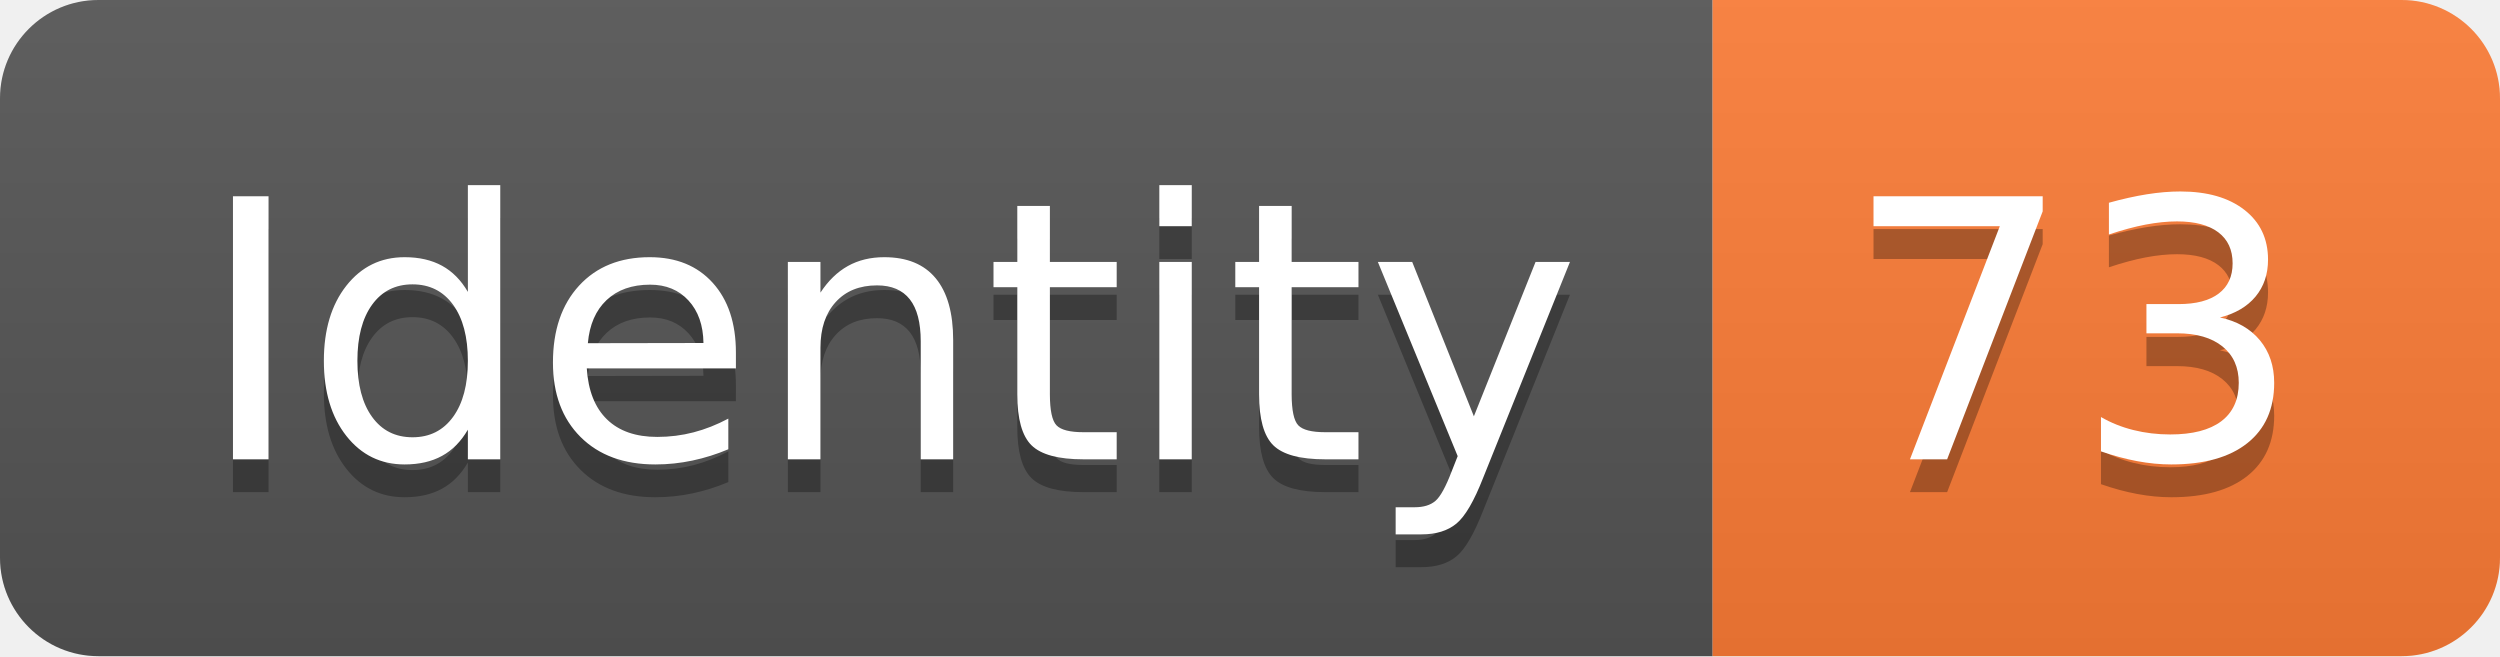
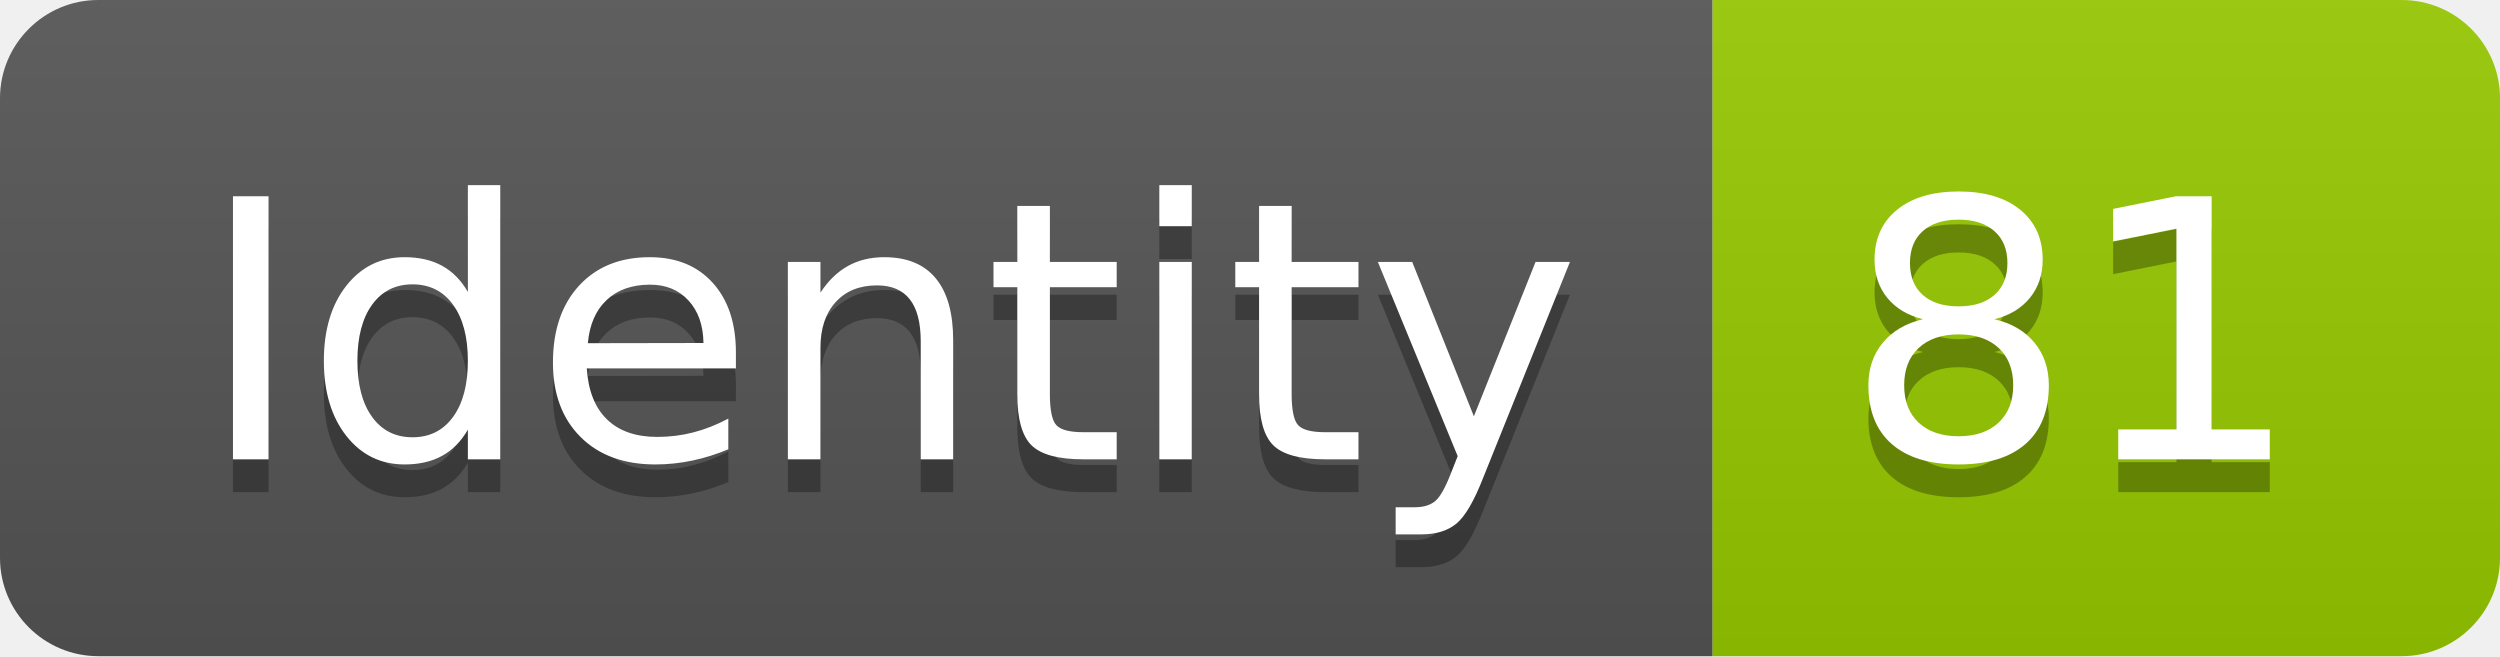
<svg xmlns="http://www.w3.org/2000/svg" width="76.2" height="20">
  <linearGradient id="smooth" x2="0" y2="100%">
    <stop offset="0" stop-color="#bbb" stop-opacity=".1" />
    <stop offset="1" stop-opacity=".1" />
  </linearGradient>
  <clipPath id="round">
    <rect width="76.2" height="20" rx="3" fill="#fff" />
  </clipPath>
  <g clip-path="url(#round)">
    <rect width="52.2" height="20" fill="#555" />
-     <rect x="52.2" width="24.0" height="20" fill="#fe7d37" />
+     <rect x="52.2" width="24.0" height="20" fill="#97CA00" />
    <rect width="76.2" height="20" fill="url(#smooth)" />
  </g>
  <g fill="#fff" text-anchor="middle" font-family="DejaVu Sans,Verdana,Geneva,sans-serif" font-size="110">
    <text x="271.0" y="150" fill="#010101" fill-opacity=".3" transform="scale(0.1)" textLength="422.0" lengthAdjust="spacing">Identity</text>
    <text x="271.0" y="140" transform="scale(0.1)" textLength="422.0" lengthAdjust="spacing">Identity</text>
-     <text x="632.0" y="150" fill="#010101" fill-opacity=".3" transform="scale(0.1)" textLength="140.0" lengthAdjust="spacing">73</text>
-     <text x="632.0" y="140" transform="scale(0.1)" textLength="140.0" lengthAdjust="spacing">73</text>
+     <text x="632.0" y="150" fill="#010101" fill-opacity=".3" transform="scale(0.1)" textLength="140.0" lengthAdjust="spacing">81</text>
+     <text x="632.0" y="140" transform="scale(0.1)" textLength="140.0" lengthAdjust="spacing">81</text>
  </g>
</svg>
